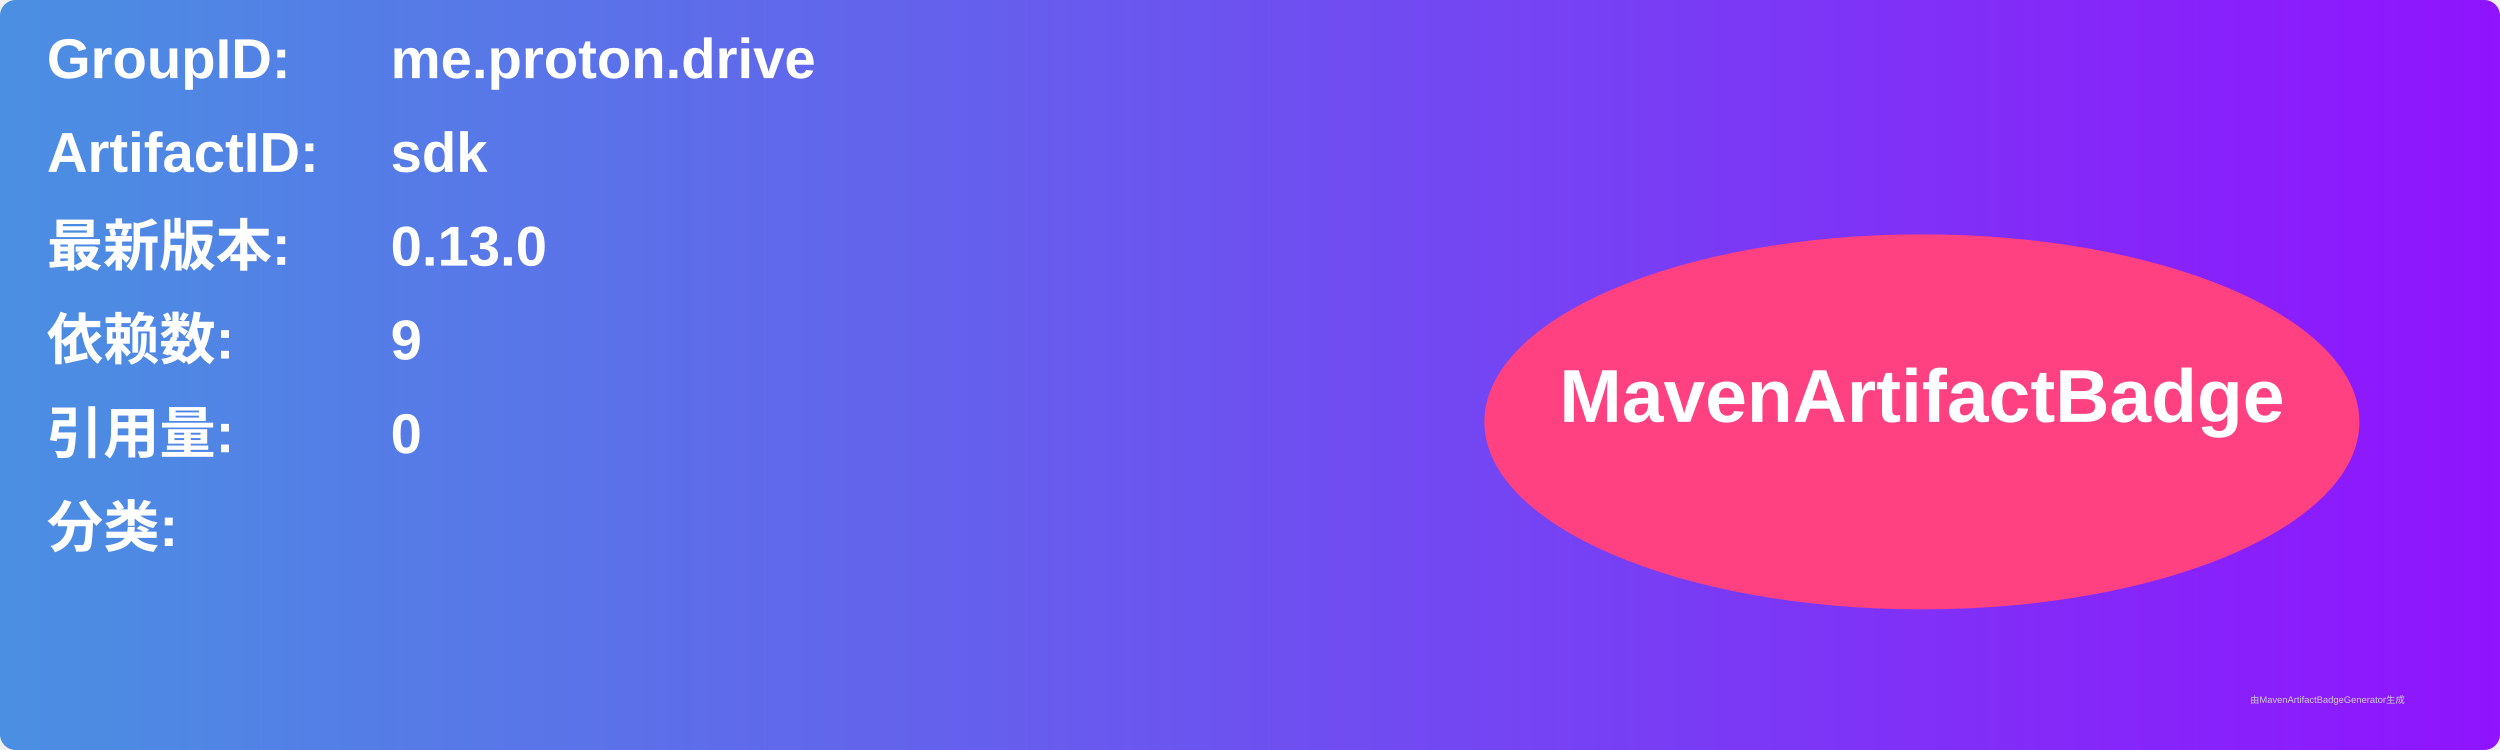
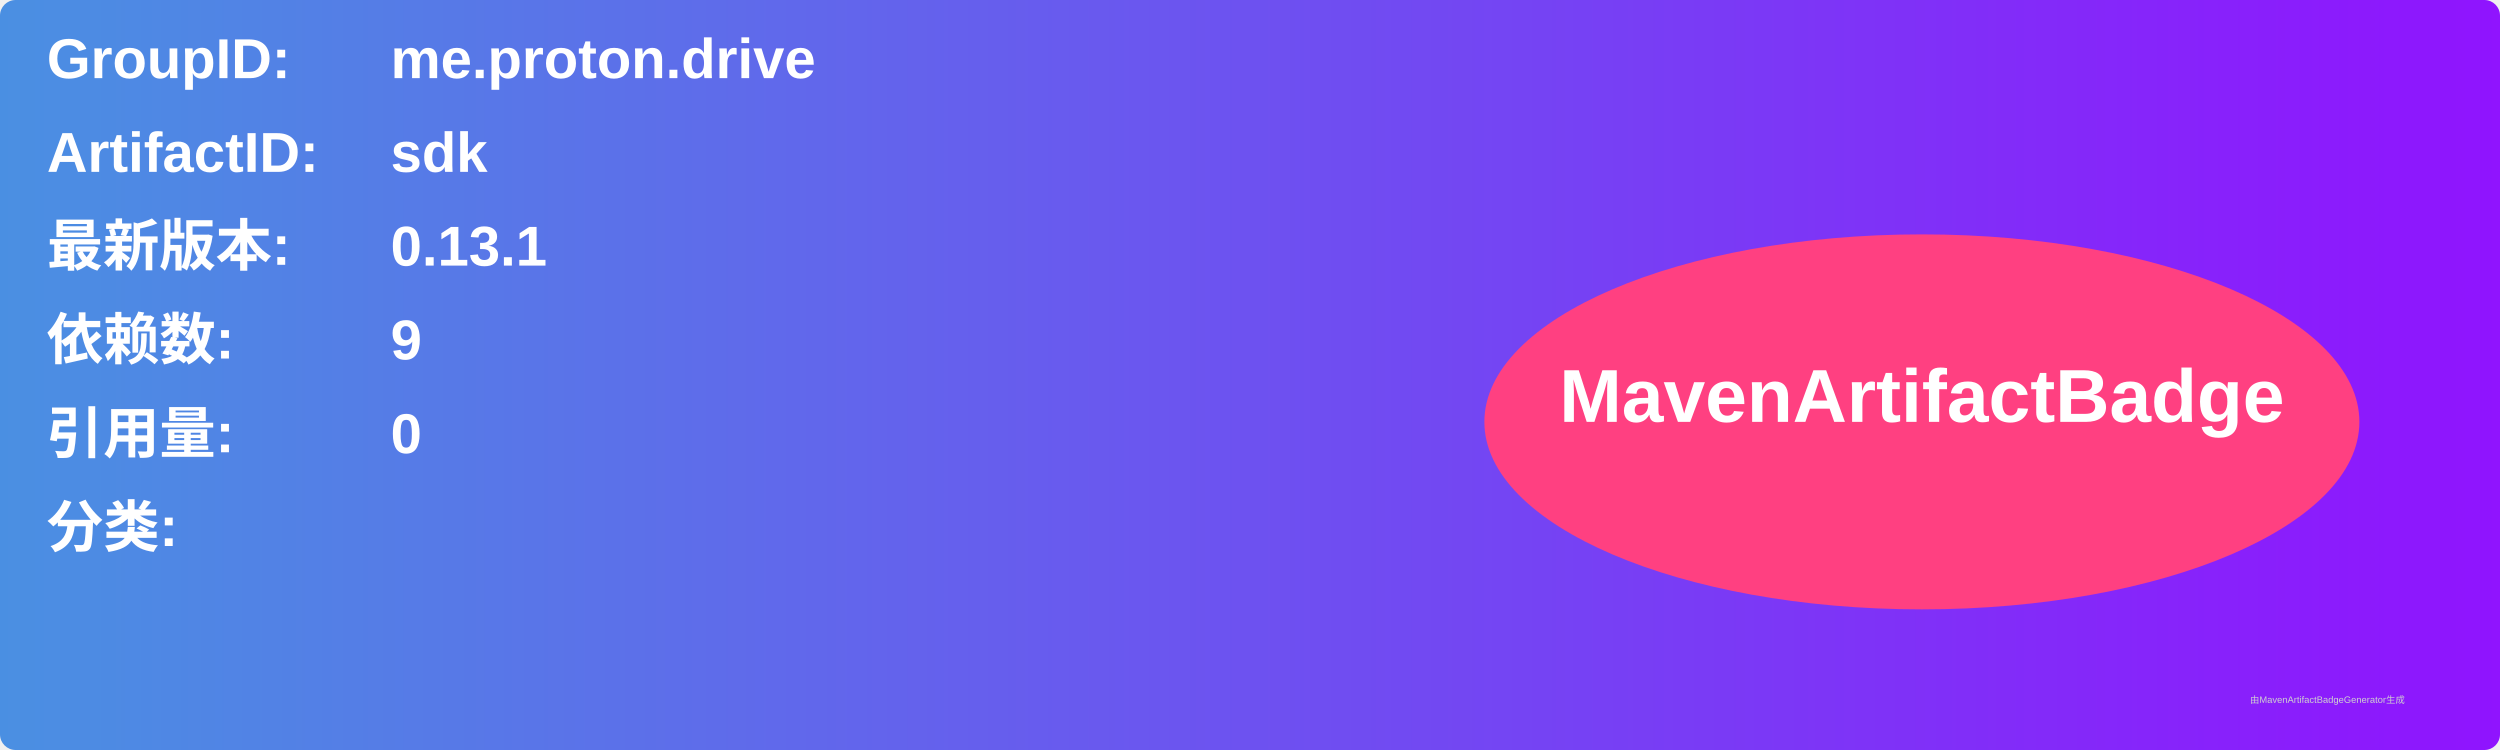
<svg xmlns="http://www.w3.org/2000/svg" width="800" height="240" viewBox="0 0 800 240">
  <linearGradient id="grad" x1="0%" y1="0%" x2="100%" y2="0%">
    <stop offset="0%" stop-color="#4a90e2" />
    <stop offset="100%" stop-color="#9013fe" />
  </linearGradient>
  <rect width="100%" height="100%" rx="5" ry="5" fill="url(#grad)" />
  <g transform="translate(15, 15)">
    <text x="0" y="10" font-family="Arial" font-size="18" fill="white" font-weight="bold" width="260">GroupID:</text>
    <text x="110" y="10" font-family="Arial" font-size="18" fill="white" font-weight="bold" width="460">me.proton.drive</text>
    <text x="0" y="40" font-family="Arial" font-size="18" fill="white" font-weight="bold" width="260">ArtifactID:</text>
    <text x="110" y="40" font-family="Arial" font-size="18" fill="white" font-weight="bold" width="460">sdk</text>
    <text x="0" y="70" font-family="Arial" font-size="18" fill="white" font-weight="bold">最新版本:</text>
    <text x="110" y="70" font-family="Arial" font-size="18" fill="white" font-weight="bold">
-       <tspan font-weight="bold">0.13.0</tspan>
+       <tspan font-weight="bold">0.13.1</tspan>
    </text>
    <text x="0" y="100" font-family="Arial" font-size="18" fill="white" font-weight="bold">依赖数: </text>
    <text x="110" y="100" font-family="Arial" font-size="18" fill="white">
      <tspan font-weight="bold">9</tspan>
    </text>
    <text x="0" y="130" font-family="Arial" font-size="18" fill="white" font-weight="bold">引用量: </text>
    <text x="110" y="130" font-family="Arial" font-size="18" fill="white">
      <tspan font-weight="bold">0</tspan>
    </text>
    <text x="0" y="160" font-family="Arial" font-size="18" fill="white" font-weight="bold">分类:</text>
    <text x="10" y="190" font-family="Arial" font-size="10" fill="white">
      <tspan font-weight="bold" />
    </text>
    <ellipse cx="600" cy="120" rx="140" ry="60" fill="#ff4081" />
    <text x="600" y="120" text-anchor="middle" font-family="Arial" font-size="24" fill="white" font-weight="bold">MavenArtifactBadge</text>
  </g>
  <text x="720" y="225" font-family="Arial" font-size="3" fill="#d0d0d0">由MavenArtifactBadgeGenerator生成</text>
</svg>
